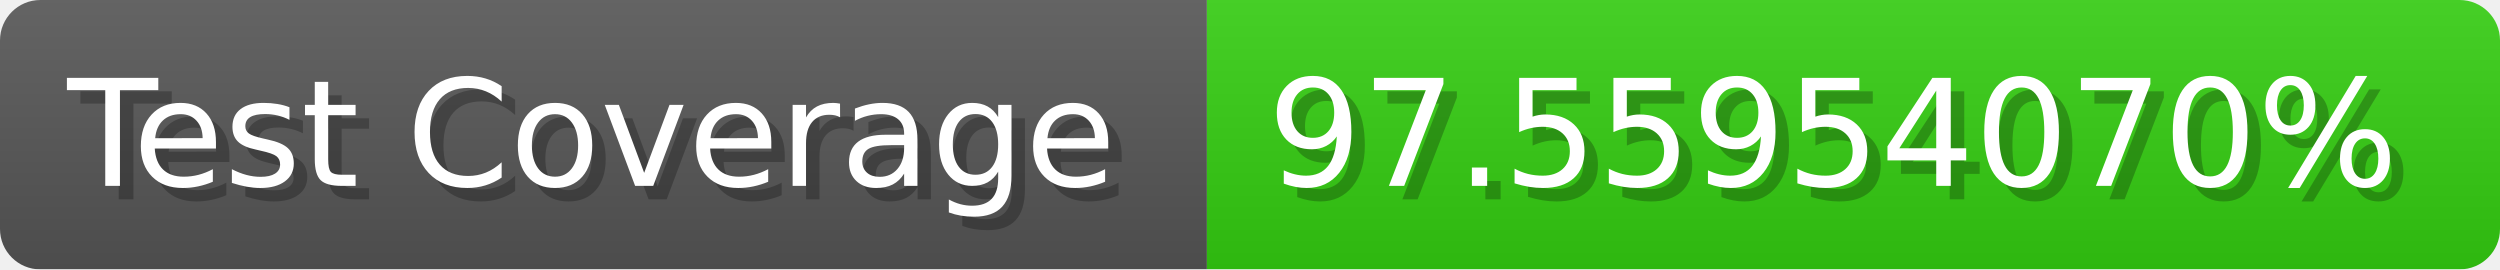
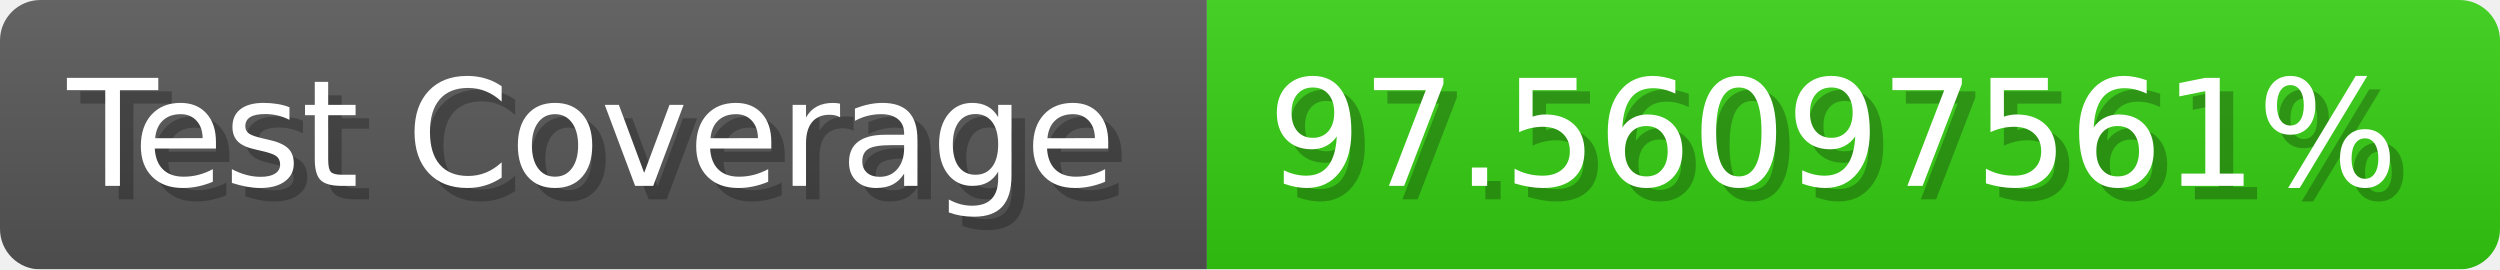
- <svg xmlns="http://www.w3.org/2000/svg" width="185.6" height="20" viewBox="0 0 1856 200" role="img" aria-label="Test Coverage: 97.55954070%">
+ <svg xmlns="http://www.w3.org/2000/svg" width="185.6" height="20" viewBox="0 0 1856 200" role="img" aria-label="Test Coverage: 97.56097561%">
  <linearGradient id="a" x2="0" y2="100%">
    <stop offset="0" stop-opacity=".1" stop-color="#EEE" />
    <stop offset="1" stop-opacity=".1" />
  </linearGradient>
  <mask id="m">
    <rect width="1856" height="200" rx="30" fill="#FFF" />
  </mask>
  <g mask="url(#m)">
    <rect width="896" height="200" fill="#555" />
    <rect width="960" height="200" fill="#3C1" x="896" />
    <rect width="1856" height="200" fill="url(#a)" />
  </g>
  <g aria-hidden="true" fill="#fff" text-anchor="start" font-family="Verdana,DejaVu Sans,sans-serif" font-size="110">
    <text x="60" y="148" textLength="796" fill="#000" opacity="0.25">Test Coverage</text>
    <text x="50" y="138" textLength="796">Test Coverage</text>
-     <text x="951" y="148" textLength="860" fill="#000" opacity="0.25">97.55954070%</text>
-     <text x="941" y="138" textLength="860">97.55954070%</text>
+     <text x="951" y="148" textLength="860" fill="#000" opacity="0.25">97.56097561%</text>
+     <text x="941" y="138" textLength="860">97.56097561%</text>
  </g>
</svg>
